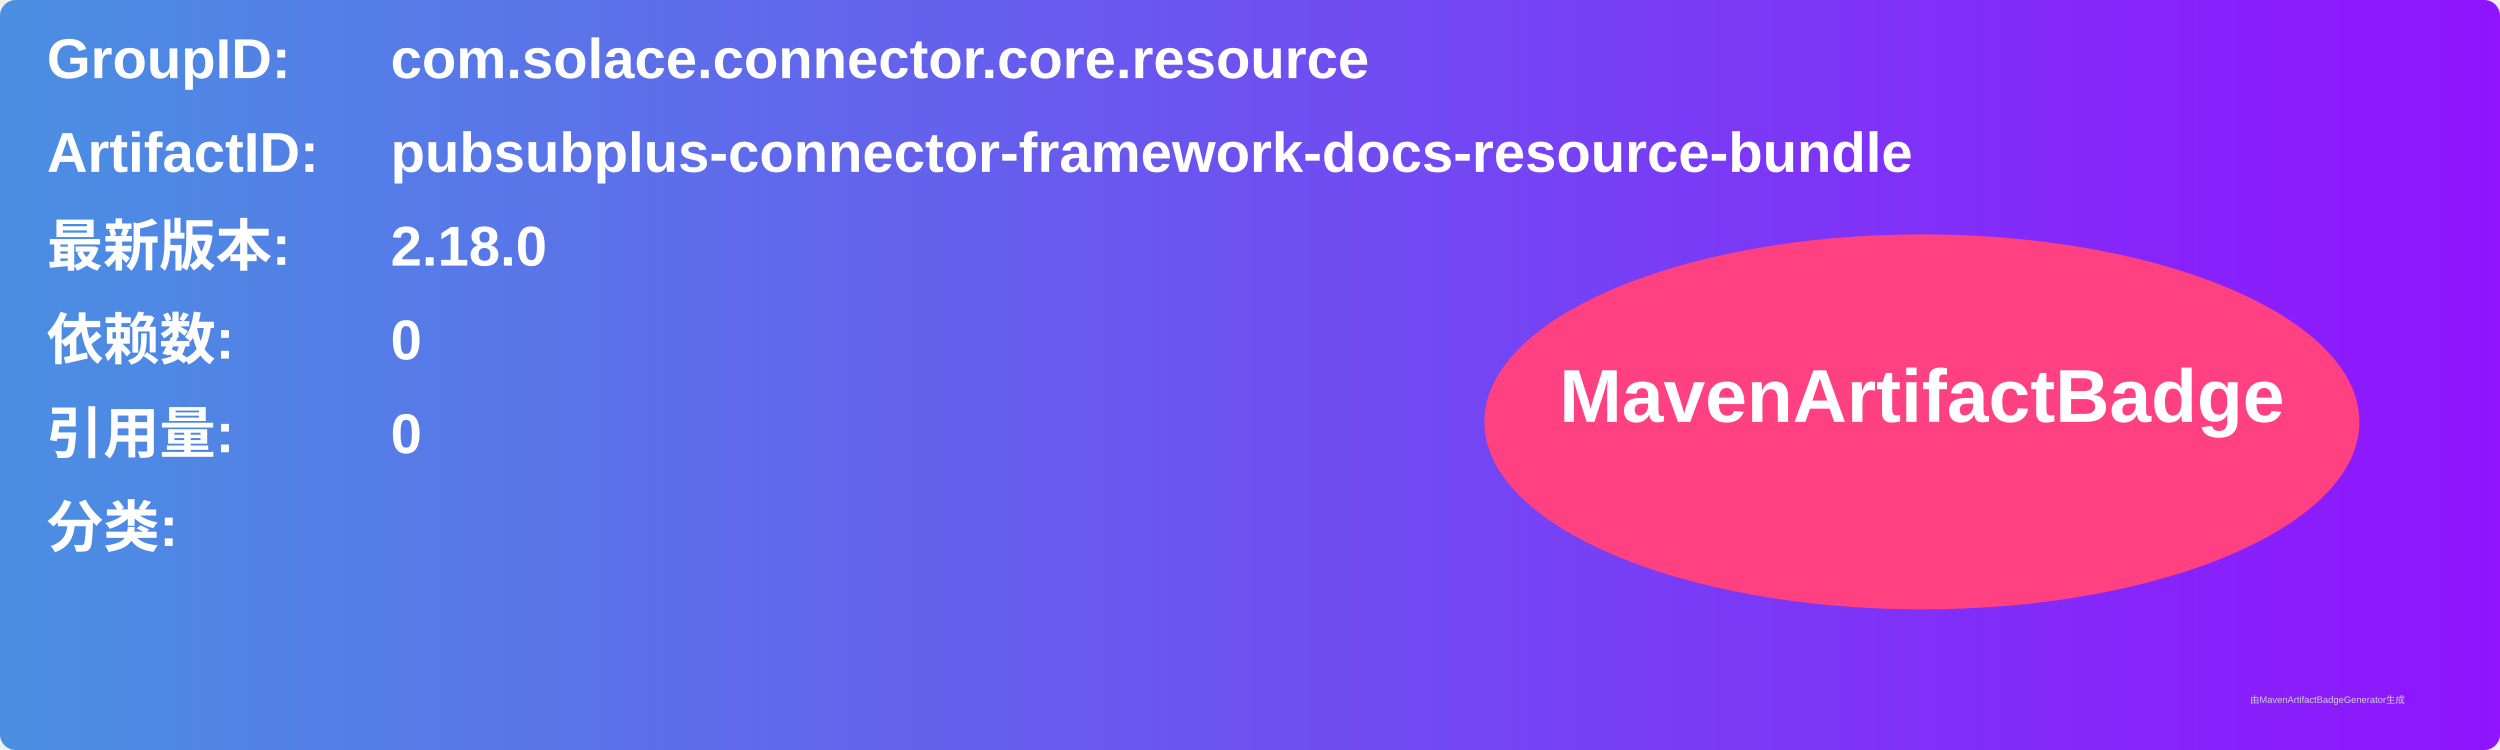
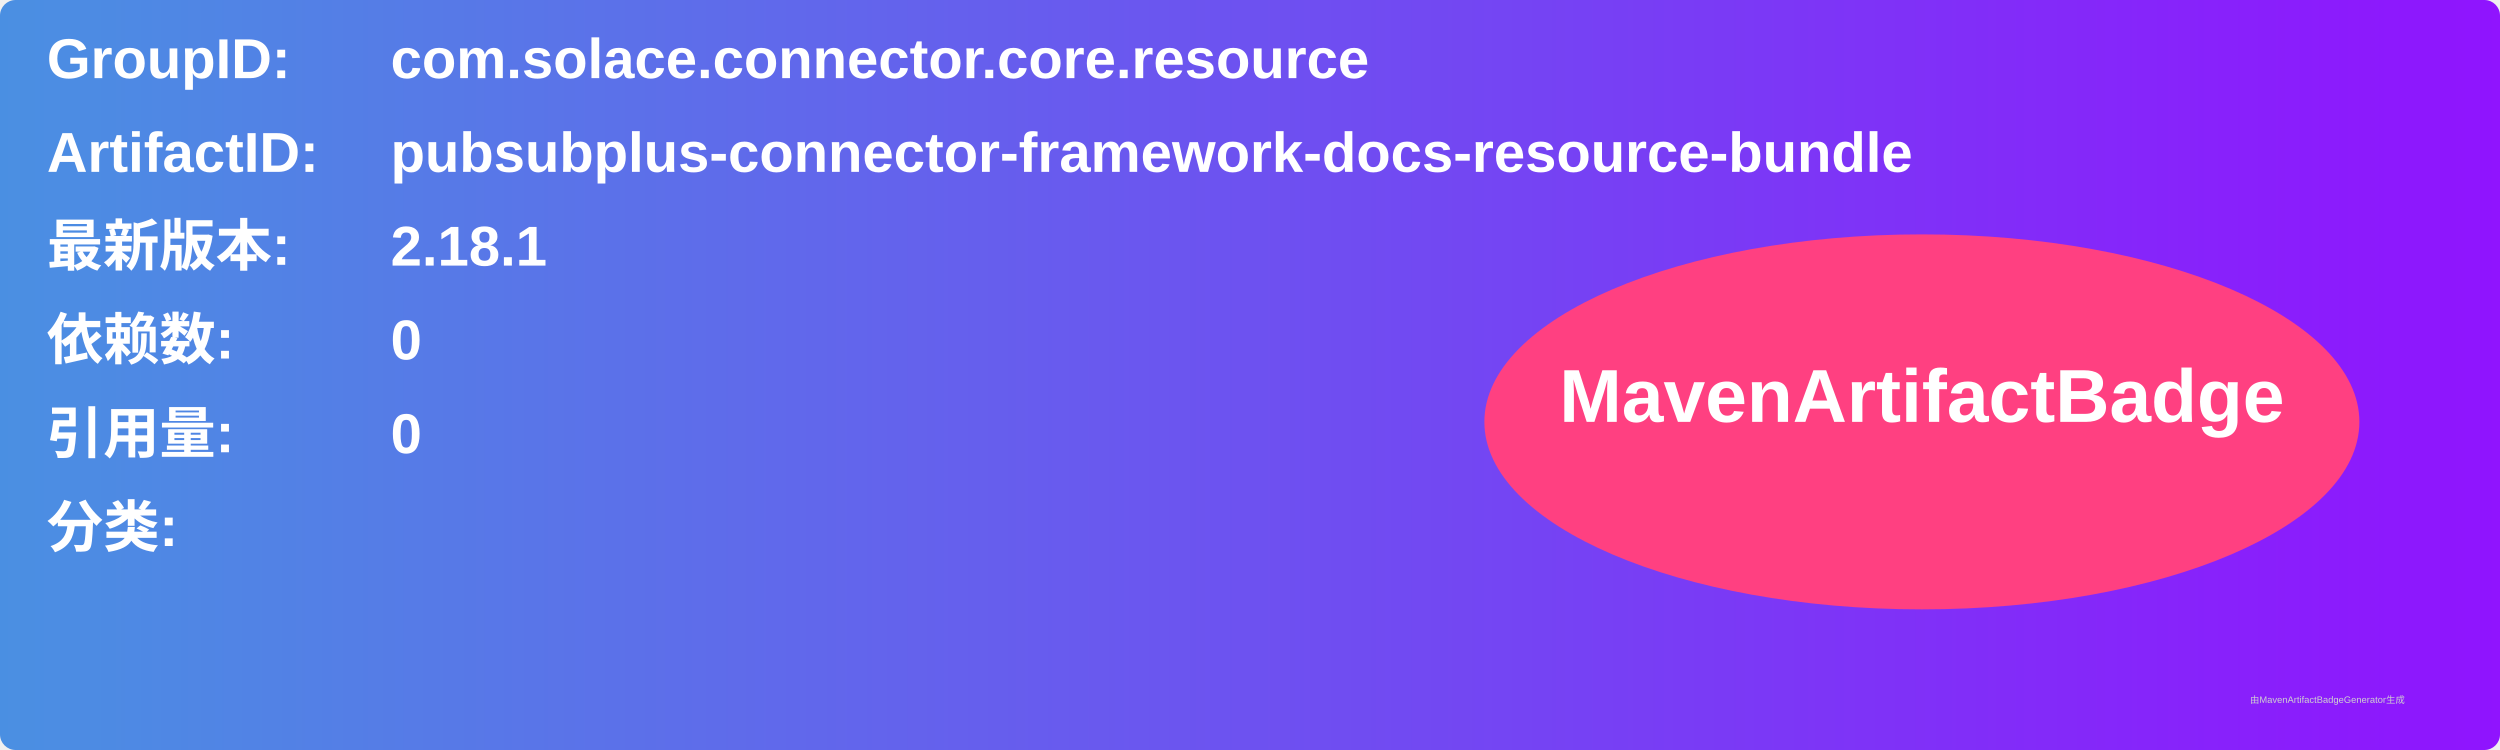
<svg xmlns="http://www.w3.org/2000/svg" width="800" height="240" viewBox="0 0 800 240">
  <linearGradient id="grad" x1="0%" y1="0%" x2="100%" y2="0%">
    <stop offset="0%" stop-color="#4a90e2" />
    <stop offset="100%" stop-color="#9013fe" />
  </linearGradient>
  <rect width="100%" height="100%" rx="5" ry="5" fill="url(#grad)" />
  <g transform="translate(15, 15)">
    <text x="0" y="10" font-family="Arial" font-size="18" fill="white" font-weight="bold" width="260">GroupID:</text>
    <text x="110" y="10" font-family="Arial" font-size="18" fill="white" font-weight="bold" width="460">com.solace.connector.core.resource</text>
    <text x="0" y="40" font-family="Arial" font-size="18" fill="white" font-weight="bold" width="260">ArtifactID:</text>
    <text x="110" y="40" font-family="Arial" font-size="18" fill="white" font-weight="bold" width="460">pubsubplus-connector-framework-docs-resource-bundle</text>
    <text x="0" y="70" font-family="Arial" font-size="18" fill="white" font-weight="bold">最新版本:</text>
    <text x="110" y="70" font-family="Arial" font-size="18" fill="white" font-weight="bold">
-       <tspan font-weight="bold">2.18.0</tspan>
+       <tspan font-weight="bold">2.18.1</tspan>
    </text>
    <text x="0" y="100" font-family="Arial" font-size="18" fill="white" font-weight="bold">依赖数: </text>
    <text x="110" y="100" font-family="Arial" font-size="18" fill="white">
      <tspan font-weight="bold">0</tspan>
    </text>
    <text x="0" y="130" font-family="Arial" font-size="18" fill="white" font-weight="bold">引用量: </text>
    <text x="110" y="130" font-family="Arial" font-size="18" fill="white">
      <tspan font-weight="bold">0</tspan>
    </text>
    <text x="0" y="160" font-family="Arial" font-size="18" fill="white" font-weight="bold">分类:</text>
    <text x="10" y="190" font-family="Arial" font-size="10" fill="white">
      <tspan font-weight="bold" />
    </text>
    <ellipse cx="600" cy="120" rx="140" ry="60" fill="#ff4081" />
    <text x="600" y="120" text-anchor="middle" font-family="Arial" font-size="24" fill="white" font-weight="bold">MavenArtifactBadge</text>
  </g>
  <text x="720" y="225" font-family="Arial" font-size="3" fill="#d0d0d0">由MavenArtifactBadgeGenerator生成</text>
</svg>
